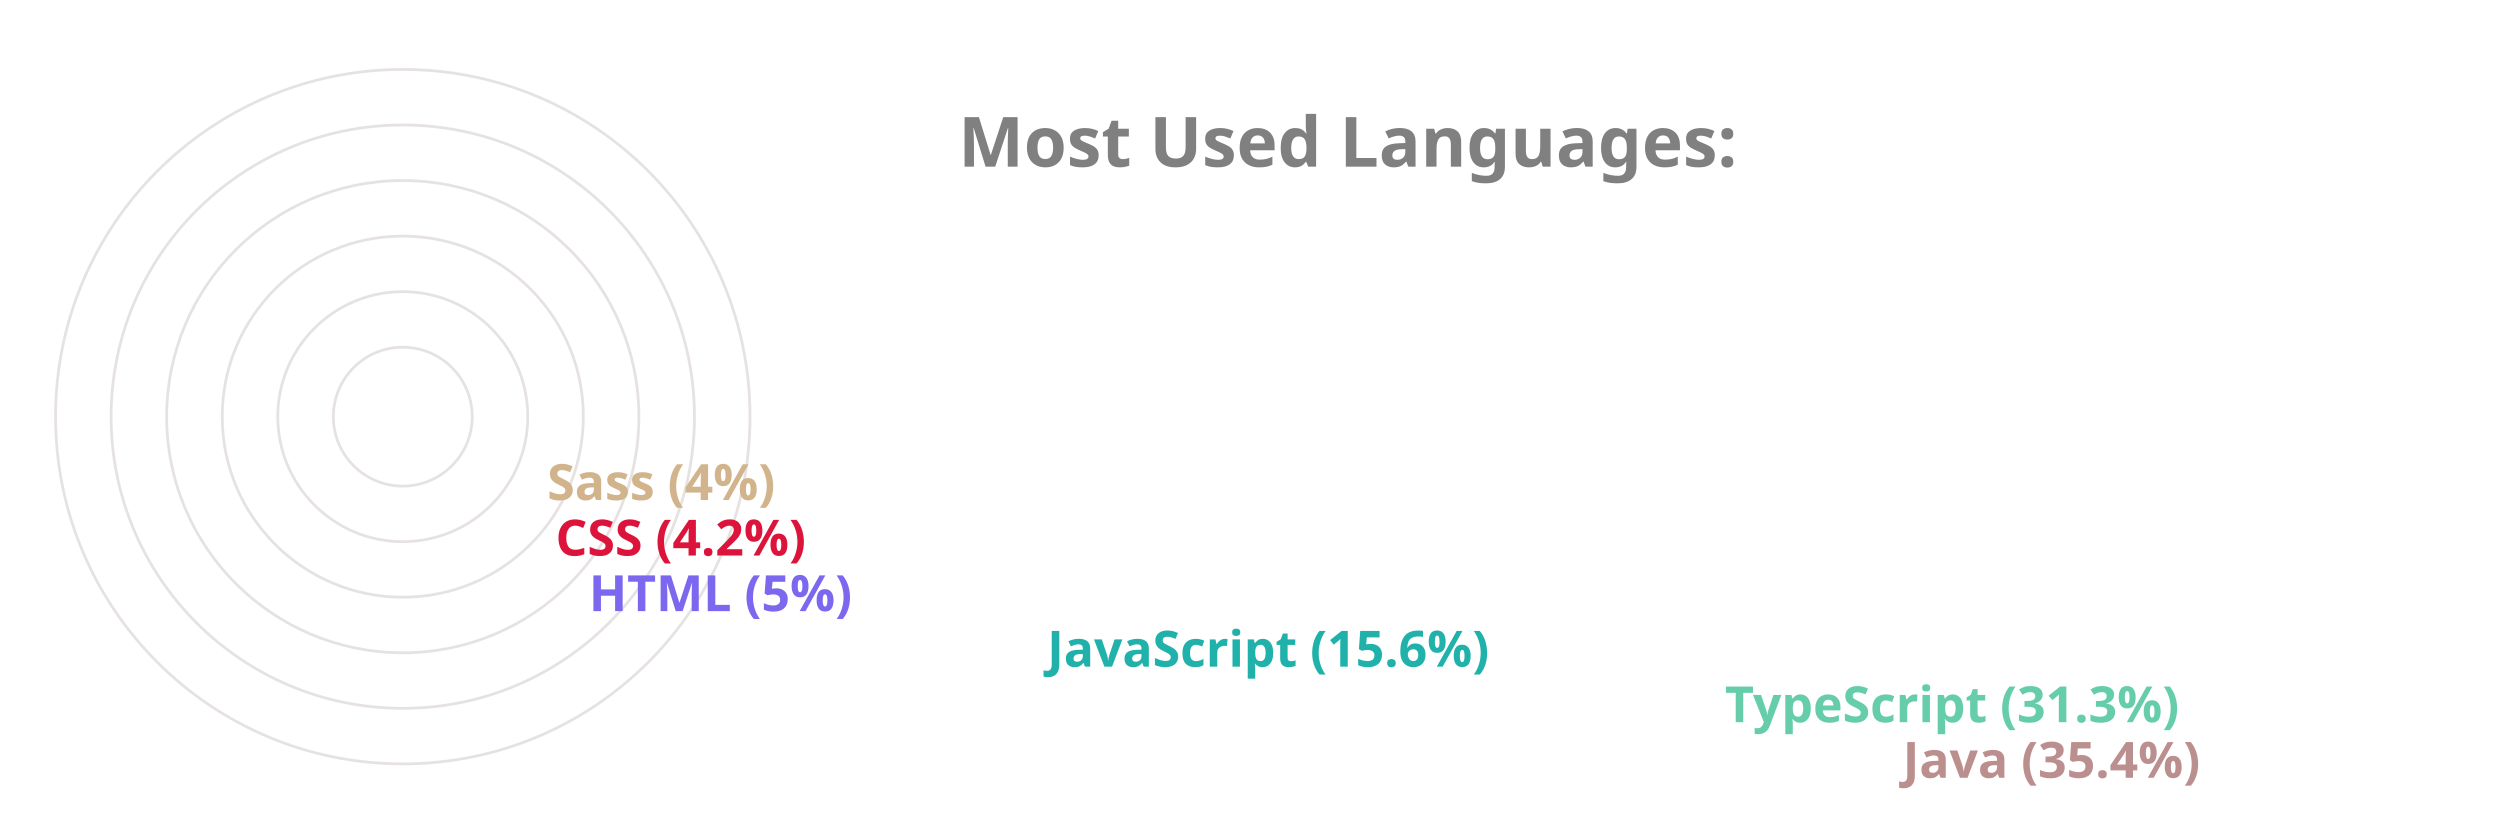
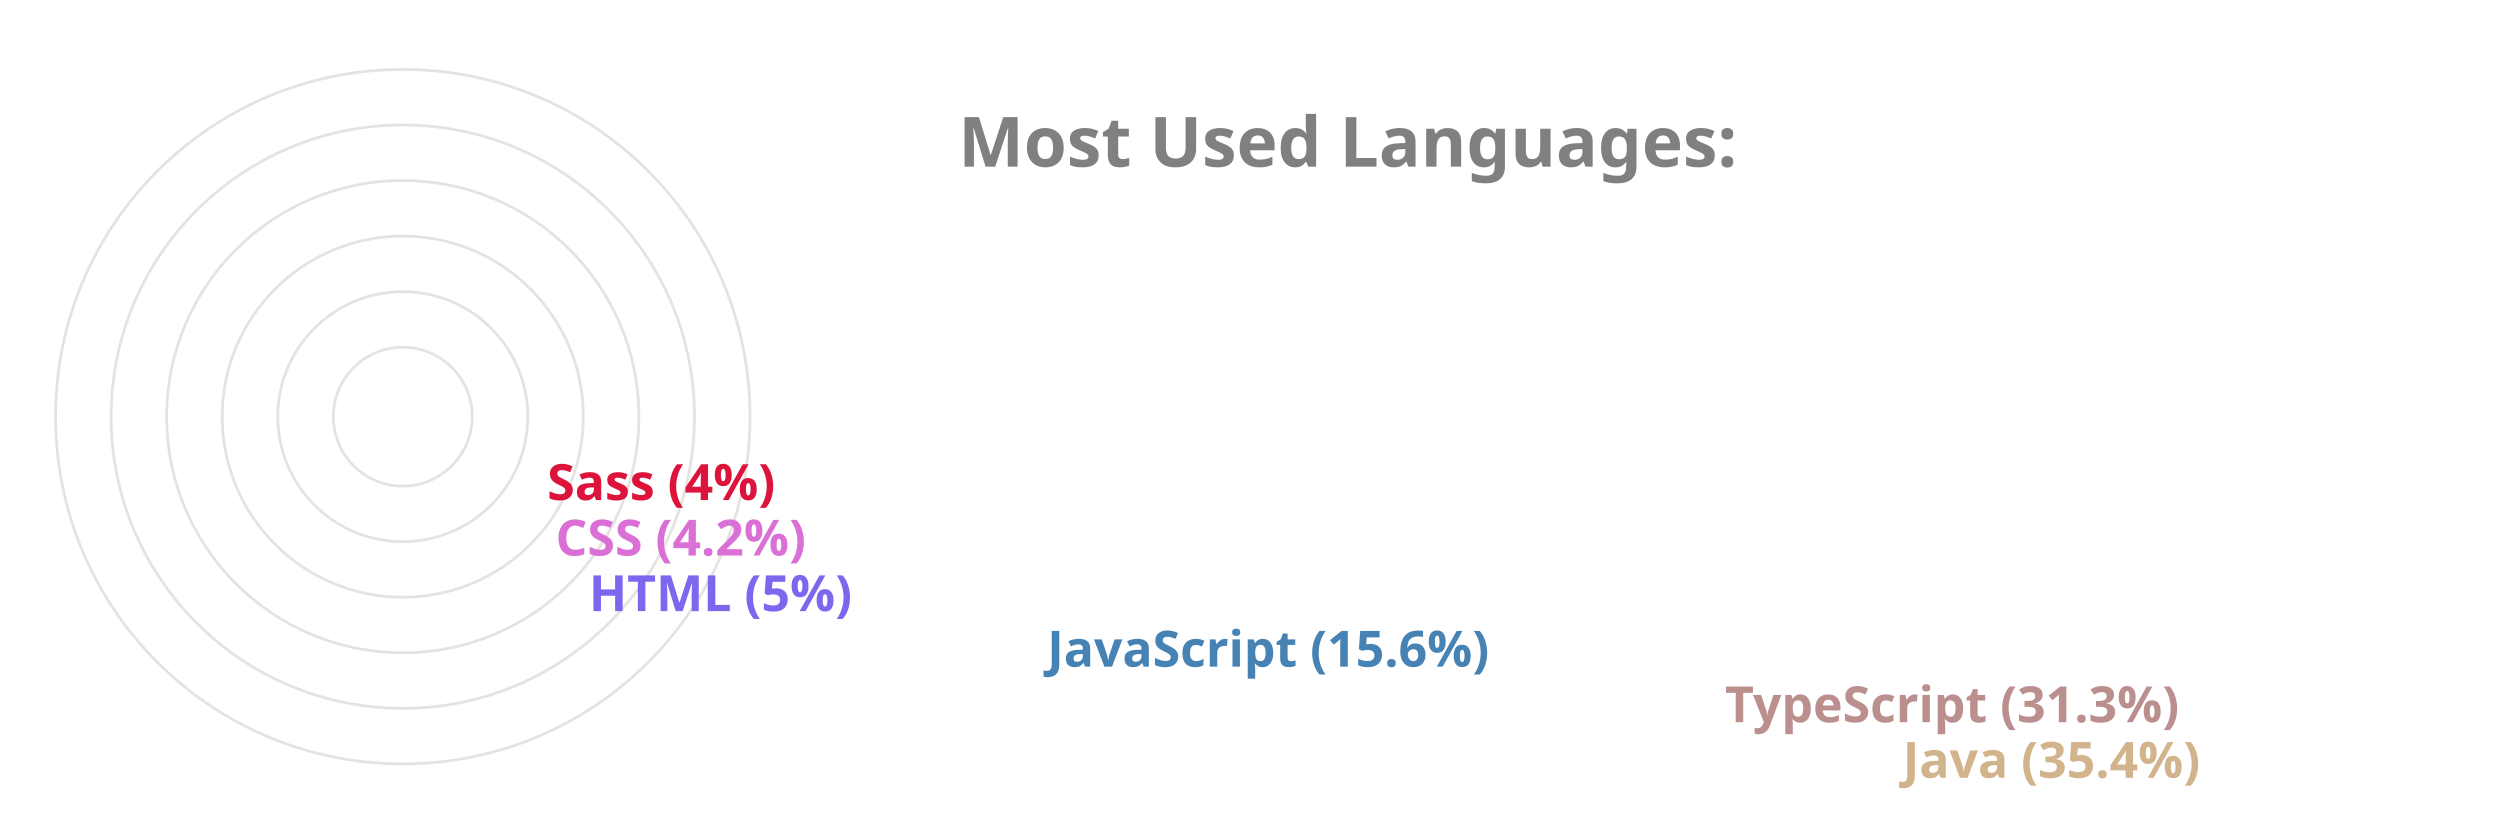
<svg xmlns="http://www.w3.org/2000/svg" viewBox="0 0 650 300" height="200px" width="600px">
  <style>
		.label {
			font: bold 25px sans-serif;
			color: #404040;
			-webkit-text-stroke: 1px white;
	  	}
		.name {
			font: bold 18px sans-serif;
			color: #404040;
	  	}

		.line {
			stroke-dasharray: 1000;
			stroke-dashoffset: 1000;
			animation: dash 3.5s ease-in-out forwards;	
			animation-iteration-count: infinite;
			animation-direction: alternate-reverse;
		}

		.path {
			stroke-dasharray: 1000;
			stroke-dashoffset: 1000;
			animation: dash 3.5s ease-in-out forwards;	
			animation-iteration-count: infinite;
			animation-direction: alternate-reverse;
		}
		  
		@keyframes dash {
			to {
				stroke-dashoffset: 0;
			}
		}

	</style>
  <g stroke="#E6E2E1" fill="none" stroke-width="1">
    <circle cx="20" cy="150" r="125" />
    <circle cx="20" cy="150" r="105" />
    <circle cx="20" cy="150" r="85" />
    <circle cx="20" cy="150" r="65" />
    <circle cx="20" cy="150" r="45" />
    <circle cx="20" cy="150" r="25" />
  </g>
  <g fill="none" stroke-width="20" class="line">
-     <line x2="550" y2="275" x1="20" y1="275" stroke="RosyBrown" />
-     <line x2="486" y2="255" x1="20" y1="255" stroke="MediumAquaMarine" />
-     <line x2="242" y2="235" x1="20" y1="235" stroke="LightSeaGreen" />
+     <line x2="550" y2="275" x1="20" y1="275" stroke="Tan" />
+     <line x2="486" y2="255" x1="20" y1="255" stroke="RosyBrown" />
+     <line x2="242" y2="235" x1="20" y1="235" stroke="SteelBlue" />
    <line x2="77" y2="215" x1="20" y1="215" stroke="MediumSlateBlue" />
-     <line x2="65" y2="195" x1="20" y1="195" stroke="Crimson" />
-     <line x2="62" y2="175" x1="20" y1="175" stroke="Tan" />
+     <line x2="65" y2="195" x1="20" y1="195" stroke="Orchid" />
+     <line x2="62" y2="175" x1="20" y1="175" stroke="Crimson" />
  </g>
  <g fill="none" stroke-width="20" stroke-linecap="round" class="path">
-     <path d="M 20 275 A 125 125 45 0 1 -82 78" stroke="RosyBrown" />
-     <path d="M 20 255 A 105 105 45 0 1 -70 95" stroke="MediumAquaMarine" />
-     <path d="M 20 235 A 85 85 45 0 1 -61 126" stroke="LightSeaGreen" />
+     <path d="M 20 275 A 125 125 45 0 1 -82 78" stroke="Tan" />
+     <path d="M 20 255 A 105 105 45 0 1 -70 95" stroke="RosyBrown" />
+     <path d="M 20 235 A 85 85 45 0 1 -61 126" stroke="SteelBlue" />
    <path d="M 20 215 A 65 65 45 0 1 -44 144" stroke="MediumSlateBlue" />
-     <path d="M 20 195 A 45 45 45 0 1 -24 146" stroke="Crimson" />
-     <path d="M 20 175 A 25 25 45 0 1 -4 148" stroke="Tan" />
+     <path d="M 20 195 A 45 45 45 0 1 -24 146" stroke="Orchid" />
+     <path d="M 20 175 A 25 25 45 0 1 -4 148" stroke="Crimson" />
  </g>
  <g class="name">
-     <text x="560" y="280" fill="RosyBrown">Java (35.4%)</text>
-     <text x="496" y="260" fill="MediumAquaMarine">TypeScript (31.3%)</text>
-     <text x="252" y="240" fill="LightSeaGreen">JavaScript (15.6%)</text>
+     <text x="560" y="280" fill="Tan">Java (35.4%)</text>
+     <text x="496" y="260" fill="RosyBrown">TypeScript (31.3%)</text>
+     <text x="252" y="240" fill="SteelBlue">JavaScript (15.6%)</text>
    <text x="87" y="220" fill="MediumSlateBlue">HTML (5%)</text>
-     <text x="75" y="200" fill="Crimson">CSS (4.2%)</text>
-     <text x="72" y="180" fill="Tan">Sass (4%)</text>
+     <text x="75" y="200" fill="Orchid">CSS (4.2%)</text>
+     <text x="72" y="180" fill="Crimson">Sass (4%)</text>
  </g>
  <g class="label">
    <text x="220" y="60" fill="grey">Most Used Languages:</text>
  </g>
</svg>
